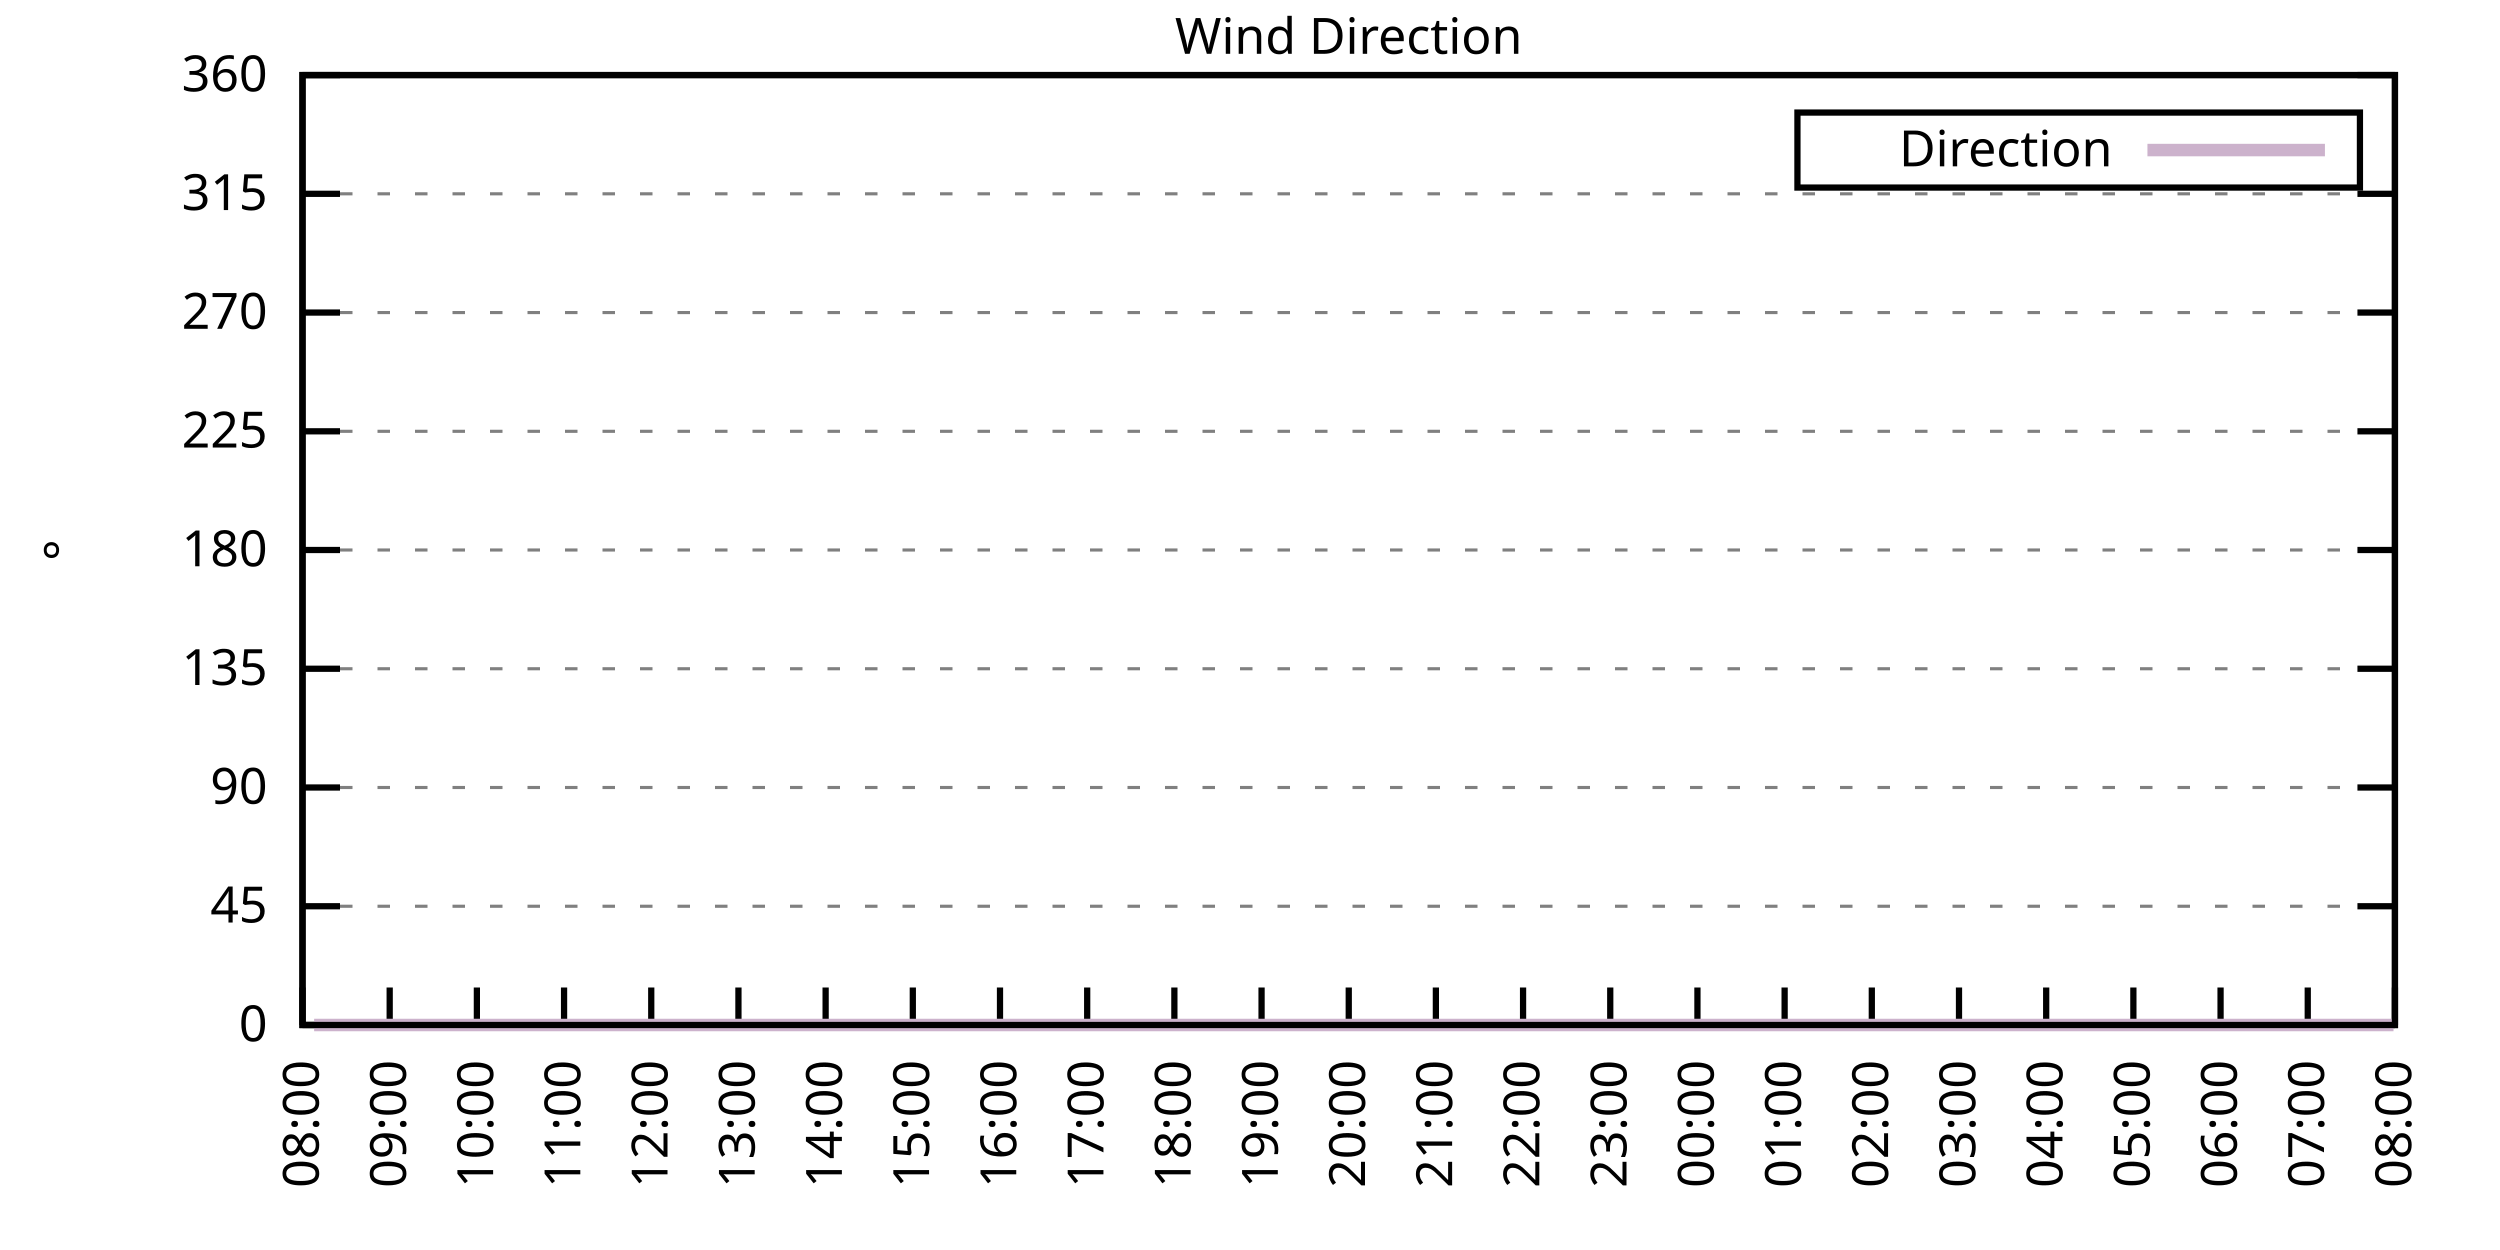
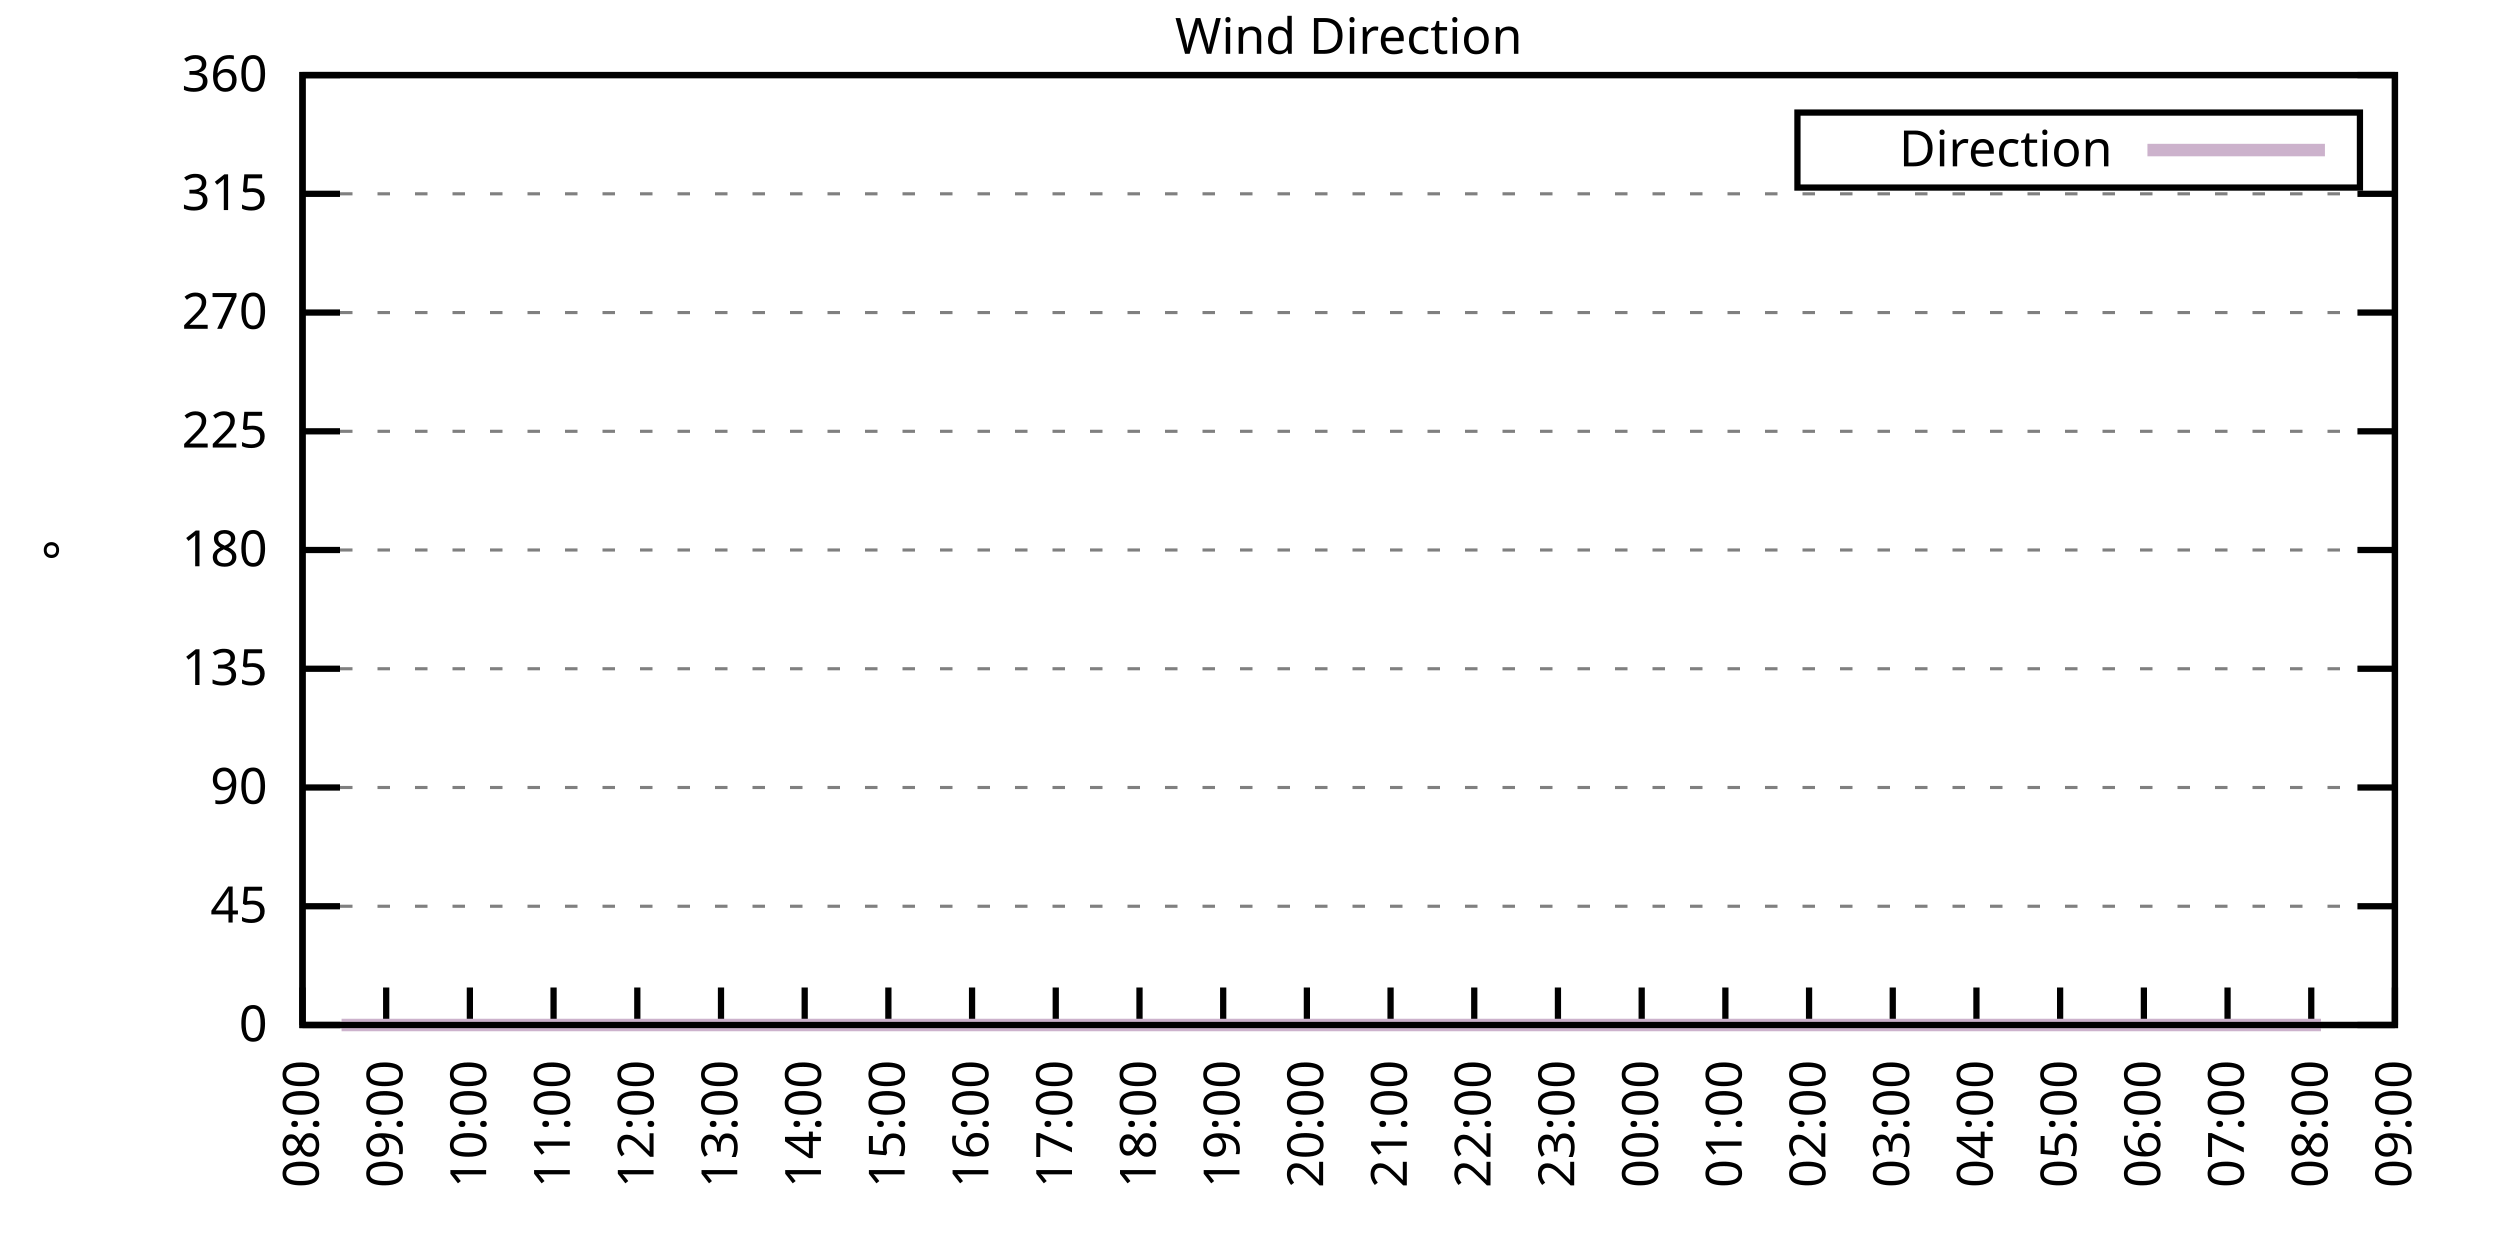
<svg xmlns="http://www.w3.org/2000/svg" xmlns:xlink="http://www.w3.org/1999/xlink" width="400" height="200" viewBox="0 0 400 200">
  <g id="gnuplot_canvas">
    <rect x="0" y="0" width="400" height="200" fill="none" />
    <defs>
      <circle id="gpDot" r="0.5" stroke-width="0.5" stroke="currentColor" />
      <path id="gpPt0" stroke-width="0.333" stroke="currentColor" d="M-1,0 h2 M0,-1 v2" />
      <path id="gpPt1" stroke-width="0.333" stroke="currentColor" d="M-1,-1 L1,1 M1,-1 L-1,1" />
      <path id="gpPt2" stroke-width="0.333" stroke="currentColor" d="M-1,0 L1,0 M0,-1 L0,1 M-1,-1 L1,1 M-1,1 L1,-1" />
      <rect id="gpPt3" stroke-width="0.333" stroke="currentColor" x="-1" y="-1" width="2" height="2" />
      <rect id="gpPt4" stroke-width="0.333" stroke="currentColor" fill="currentColor" x="-1" y="-1" width="2" height="2" />
      <circle id="gpPt5" stroke-width="0.333" stroke="currentColor" cx="0" cy="0" r="1" />
      <use xlink:href="#gpPt5" id="gpPt6" fill="currentColor" stroke="none" />
      <path id="gpPt7" stroke-width="0.333" stroke="currentColor" d="M0,-1.33 L-1.33,0.67 L1.33,0.67 z" />
      <use xlink:href="#gpPt7" id="gpPt8" fill="currentColor" stroke="none" />
      <use xlink:href="#gpPt7" id="gpPt9" stroke="currentColor" transform="rotate(180)" />
      <use xlink:href="#gpPt9" id="gpPt10" fill="currentColor" stroke="none" />
      <use xlink:href="#gpPt3" id="gpPt11" stroke="currentColor" transform="rotate(45)" />
      <use xlink:href="#gpPt11" id="gpPt12" fill="currentColor" stroke="none" />
      <path id="gpPt13" stroke-width="0.333" stroke="currentColor" d="M0,1.330 L1.265,0.411 L0.782,-1.067 L-0.782,-1.076 L-1.265,0.411 z" />
      <use xlink:href="#gpPt13" id="gpPt14" fill="currentColor" stroke="none" />
      <filter id="textbox" filterUnits="objectBoundingBox" x="0" y="0" height="1" width="1">
        <feFlood flood-color="white" flood-opacity="1" result="bgnd" />
        <feComposite in="SourceGraphic" in2="bgnd" operator="atop" />
      </filter>
      <filter id="greybox" filterUnits="objectBoundingBox" x="0" y="0" height="1" width="1">
        <feFlood flood-color="lightgrey" flood-opacity="1" result="grey" />
        <feComposite in="SourceGraphic" in2="grey" operator="atop" />
      </filter>
    </defs>
    <g fill="none" color="white" stroke="currentColor" stroke-width="1.00" stroke-linecap="butt" stroke-linejoin="miter">
</g>
    <g fill="none" color="black" stroke="currentColor" stroke-width="1.00" stroke-linecap="butt" stroke-linejoin="miter">
      <g stroke="none" shape-rendering="crispEdges">
        <polygon fill="rgb(255, 255, 255)" points="48.40,164.00 383.18,164.00 383.18,12.02 48.40,12.02 " />
      </g>
    </g>
    <g fill="none" color="black" stroke="currentColor" stroke-width="1.00" stroke-linecap="butt" stroke-linejoin="miter">
</g>
    <g fill="none" color="black" stroke="black" stroke-width="0.50" stroke-linecap="butt" stroke-linejoin="miter">
</g>
    <g fill="none" color="gray" stroke="currentColor" stroke-width="0.50" stroke-linecap="butt" stroke-linejoin="miter">
      <path stroke="gray" stroke-dasharray="2,4" class="gridline" d="M48.40,164.00 L383.19,164.00  " />
    </g>
    <g fill="none" color="gray" stroke="gray" stroke-width="1.00" stroke-linecap="butt" stroke-linejoin="miter">
</g>
    <g fill="none" color="black" stroke="currentColor" stroke-width="1.00" stroke-linecap="butt" stroke-linejoin="miter">
      <path stroke="black" d="M48.40,164.00 L54.40,164.00 M383.19,164.00 L377.19,164.00  " />
      <g transform="translate(42.80,166.60)" stroke="none" fill="black" font-family="Sans" font-size="8.00" text-anchor="end">
        <text>
          <tspan font-family="Sans"> 0</tspan>
        </text>
      </g>
    </g>
    <g fill="none" color="black" stroke="currentColor" stroke-width="1.00" stroke-linecap="butt" stroke-linejoin="miter">
</g>
    <g fill="none" color="black" stroke="black" stroke-width="0.50" stroke-linecap="butt" stroke-linejoin="miter">
</g>
    <g fill="none" color="gray" stroke="currentColor" stroke-width="0.50" stroke-linecap="butt" stroke-linejoin="miter">
      <path stroke="gray" stroke-dasharray="2,4" class="gridline" d="M48.40,145.00 L383.19,145.00  " />
    </g>
    <g fill="none" color="gray" stroke="gray" stroke-width="1.00" stroke-linecap="butt" stroke-linejoin="miter">
</g>
    <g fill="none" color="black" stroke="currentColor" stroke-width="1.00" stroke-linecap="butt" stroke-linejoin="miter">
      <path stroke="black" d="M48.40,145.00 L54.40,145.00 M383.19,145.00 L377.19,145.00  " />
      <g transform="translate(42.80,147.60)" stroke="none" fill="black" font-family="Sans" font-size="8.00" text-anchor="end">
        <text>
          <tspan font-family="Sans"> 45</tspan>
        </text>
      </g>
    </g>
    <g fill="none" color="black" stroke="currentColor" stroke-width="1.00" stroke-linecap="butt" stroke-linejoin="miter">
</g>
    <g fill="none" color="black" stroke="black" stroke-width="0.50" stroke-linecap="butt" stroke-linejoin="miter">
</g>
    <g fill="none" color="gray" stroke="currentColor" stroke-width="0.50" stroke-linecap="butt" stroke-linejoin="miter">
      <path stroke="gray" stroke-dasharray="2,4" class="gridline" d="M48.40,126.00 L383.19,126.00  " />
    </g>
    <g fill="none" color="gray" stroke="gray" stroke-width="1.00" stroke-linecap="butt" stroke-linejoin="miter">
</g>
    <g fill="none" color="black" stroke="currentColor" stroke-width="1.00" stroke-linecap="butt" stroke-linejoin="miter">
      <path stroke="black" d="M48.40,126.00 L54.40,126.00 M383.19,126.00 L377.19,126.00  " />
      <g transform="translate(42.80,128.60)" stroke="none" fill="black" font-family="Sans" font-size="8.00" text-anchor="end">
        <text>
          <tspan font-family="Sans"> 90</tspan>
        </text>
      </g>
    </g>
    <g fill="none" color="black" stroke="currentColor" stroke-width="1.00" stroke-linecap="butt" stroke-linejoin="miter">
</g>
    <g fill="none" color="black" stroke="black" stroke-width="0.50" stroke-linecap="butt" stroke-linejoin="miter">
</g>
    <g fill="none" color="gray" stroke="currentColor" stroke-width="0.50" stroke-linecap="butt" stroke-linejoin="miter">
      <path stroke="gray" stroke-dasharray="2,4" class="gridline" d="M48.40,107.00 L383.19,107.00  " />
    </g>
    <g fill="none" color="gray" stroke="gray" stroke-width="1.00" stroke-linecap="butt" stroke-linejoin="miter">
</g>
    <g fill="none" color="black" stroke="currentColor" stroke-width="1.00" stroke-linecap="butt" stroke-linejoin="miter">
      <path stroke="black" d="M48.40,107.00 L54.40,107.00 M383.19,107.00 L377.19,107.00  " />
      <g transform="translate(42.80,109.60)" stroke="none" fill="black" font-family="Sans" font-size="8.00" text-anchor="end">
        <text>
          <tspan font-family="Sans"> 135</tspan>
        </text>
      </g>
    </g>
    <g fill="none" color="black" stroke="currentColor" stroke-width="1.00" stroke-linecap="butt" stroke-linejoin="miter">
</g>
    <g fill="none" color="black" stroke="black" stroke-width="0.50" stroke-linecap="butt" stroke-linejoin="miter">
</g>
    <g fill="none" color="gray" stroke="currentColor" stroke-width="0.50" stroke-linecap="butt" stroke-linejoin="miter">
      <path stroke="gray" stroke-dasharray="2,4" class="gridline" d="M48.40,88.00 L383.19,88.00  " />
    </g>
    <g fill="none" color="gray" stroke="gray" stroke-width="1.00" stroke-linecap="butt" stroke-linejoin="miter">
</g>
    <g fill="none" color="black" stroke="currentColor" stroke-width="1.00" stroke-linecap="butt" stroke-linejoin="miter">
      <path stroke="black" d="M48.40,88.00 L54.40,88.00 M383.19,88.00 L377.19,88.00  " />
      <g transform="translate(42.80,90.60)" stroke="none" fill="black" font-family="Sans" font-size="8.00" text-anchor="end">
        <text>
          <tspan font-family="Sans"> 180</tspan>
        </text>
      </g>
    </g>
    <g fill="none" color="black" stroke="currentColor" stroke-width="1.00" stroke-linecap="butt" stroke-linejoin="miter">
</g>
    <g fill="none" color="black" stroke="black" stroke-width="0.50" stroke-linecap="butt" stroke-linejoin="miter">
</g>
    <g fill="none" color="gray" stroke="currentColor" stroke-width="0.50" stroke-linecap="butt" stroke-linejoin="miter">
      <path stroke="gray" stroke-dasharray="2,4" class="gridline" d="M48.40,69.01 L383.19,69.01  " />
    </g>
    <g fill="none" color="gray" stroke="gray" stroke-width="1.00" stroke-linecap="butt" stroke-linejoin="miter">
</g>
    <g fill="none" color="black" stroke="currentColor" stroke-width="1.00" stroke-linecap="butt" stroke-linejoin="miter">
      <path stroke="black" d="M48.40,69.01 L54.40,69.01 M383.19,69.01 L377.19,69.01  " />
      <g transform="translate(42.80,71.61)" stroke="none" fill="black" font-family="Sans" font-size="8.00" text-anchor="end">
        <text>
          <tspan font-family="Sans"> 225</tspan>
        </text>
      </g>
    </g>
    <g fill="none" color="black" stroke="currentColor" stroke-width="1.00" stroke-linecap="butt" stroke-linejoin="miter">
</g>
    <g fill="none" color="black" stroke="black" stroke-width="0.50" stroke-linecap="butt" stroke-linejoin="miter">
</g>
    <g fill="none" color="gray" stroke="currentColor" stroke-width="0.50" stroke-linecap="butt" stroke-linejoin="miter">
      <path stroke="gray" stroke-dasharray="2,4" class="gridline" d="M48.40,50.01 L383.19,50.01  " />
    </g>
    <g fill="none" color="gray" stroke="gray" stroke-width="1.00" stroke-linecap="butt" stroke-linejoin="miter">
</g>
    <g fill="none" color="black" stroke="currentColor" stroke-width="1.00" stroke-linecap="butt" stroke-linejoin="miter">
      <path stroke="black" d="M48.40,50.01 L54.40,50.01 M383.19,50.01 L377.19,50.01  " />
      <g transform="translate(42.80,52.61)" stroke="none" fill="black" font-family="Sans" font-size="8.00" text-anchor="end">
        <text>
          <tspan font-family="Sans"> 270</tspan>
        </text>
      </g>
    </g>
    <g fill="none" color="black" stroke="currentColor" stroke-width="1.00" stroke-linecap="butt" stroke-linejoin="miter">
</g>
    <g fill="none" color="black" stroke="black" stroke-width="0.50" stroke-linecap="butt" stroke-linejoin="miter">
</g>
    <g fill="none" color="gray" stroke="currentColor" stroke-width="0.50" stroke-linecap="butt" stroke-linejoin="miter">
      <path stroke="gray" stroke-dasharray="2,4" class="gridline" d="M48.40,31.01 L383.19,31.01  " />
    </g>
    <g fill="none" color="gray" stroke="gray" stroke-width="1.00" stroke-linecap="butt" stroke-linejoin="miter">
</g>
    <g fill="none" color="black" stroke="currentColor" stroke-width="1.00" stroke-linecap="butt" stroke-linejoin="miter">
      <path stroke="black" d="M48.40,31.01 L54.40,31.01 M383.19,31.01 L377.19,31.01  " />
      <g transform="translate(42.80,33.61)" stroke="none" fill="black" font-family="Sans" font-size="8.00" text-anchor="end">
        <text>
          <tspan font-family="Sans"> 315</tspan>
        </text>
      </g>
    </g>
    <g fill="none" color="black" stroke="currentColor" stroke-width="1.00" stroke-linecap="butt" stroke-linejoin="miter">
</g>
    <g fill="none" color="black" stroke="black" stroke-width="0.50" stroke-linecap="butt" stroke-linejoin="miter">
</g>
    <g fill="none" color="gray" stroke="currentColor" stroke-width="0.50" stroke-linecap="butt" stroke-linejoin="miter">
      <path stroke="gray" stroke-dasharray="2,4" class="gridline" d="M48.40,12.01 L383.19,12.01  " />
    </g>
    <g fill="none" color="gray" stroke="gray" stroke-width="1.00" stroke-linecap="butt" stroke-linejoin="miter">
</g>
    <g fill="none" color="black" stroke="currentColor" stroke-width="1.00" stroke-linecap="butt" stroke-linejoin="miter">
      <path stroke="black" d="M48.40,12.01 L54.40,12.01 M383.19,12.01 L377.19,12.01  " />
      <g transform="translate(42.80,14.61)" stroke="none" fill="black" font-family="Sans" font-size="8.00" text-anchor="end">
        <text>
          <tspan font-family="Sans"> 360</tspan>
        </text>
      </g>
    </g>
    <g fill="none" color="black" stroke="currentColor" stroke-width="1.00" stroke-linecap="butt" stroke-linejoin="miter">
      <path stroke="black" d="M48.40,164.00 L48.40,158.00  " />
      <g transform="translate(51.00,169.60) rotate(270.00)" stroke="none" fill="black" font-family="Sans" font-size="8.00" text-anchor="end">
        <text>
          <tspan font-family="Sans">08:00</tspan>
        </text>
      </g>
    </g>
    <g fill="none" color="black" stroke="currentColor" stroke-width="1.00" stroke-linecap="butt" stroke-linejoin="miter">
-       <path stroke="black" d="M62.35,164.00 L62.35,158.00  " />
-       <g transform="translate(64.95,169.60) rotate(270.00)" stroke="none" fill="black" font-family="Sans" font-size="8.00" text-anchor="end">
+       <path stroke="black" d="M61.79,164.00 L61.79,158.00  " />
+       <g transform="translate(64.39,169.60) rotate(270.00)" stroke="none" fill="black" font-family="Sans" font-size="8.00" text-anchor="end">
        <text>
          <tspan font-family="Sans">09:00</tspan>
        </text>
      </g>
    </g>
    <g fill="none" color="black" stroke="currentColor" stroke-width="1.00" stroke-linecap="butt" stroke-linejoin="miter">
-       <path stroke="black" d="M76.30,164.00 L76.30,158.00  " />
-       <g transform="translate(78.90,169.60) rotate(270.00)" stroke="none" fill="black" font-family="Sans" font-size="8.00" text-anchor="end">
+       <path stroke="black" d="M75.18,164.00 L75.18,158.00  " />
+       <g transform="translate(77.78,169.60) rotate(270.00)" stroke="none" fill="black" font-family="Sans" font-size="8.00" text-anchor="end">
        <text>
          <tspan font-family="Sans">10:00</tspan>
        </text>
      </g>
    </g>
    <g fill="none" color="black" stroke="currentColor" stroke-width="1.00" stroke-linecap="butt" stroke-linejoin="miter">
-       <path stroke="black" d="M90.25,164.00 L90.25,158.00  " />
-       <g transform="translate(92.85,169.60) rotate(270.00)" stroke="none" fill="black" font-family="Sans" font-size="8.00" text-anchor="end">
+       <path stroke="black" d="M88.57,164.00 L88.57,158.00  " />
+       <g transform="translate(91.17,169.60) rotate(270.00)" stroke="none" fill="black" font-family="Sans" font-size="8.00" text-anchor="end">
        <text>
          <tspan font-family="Sans">11:00</tspan>
        </text>
      </g>
    </g>
    <g fill="none" color="black" stroke="currentColor" stroke-width="1.00" stroke-linecap="butt" stroke-linejoin="miter">
-       <path stroke="black" d="M104.20,164.00 L104.20,158.00  " />
-       <g transform="translate(106.80,169.60) rotate(270.00)" stroke="none" fill="black" font-family="Sans" font-size="8.00" text-anchor="end">
+       <path stroke="black" d="M101.97,164.00 L101.97,158.00  " />
+       <g transform="translate(104.57,169.60) rotate(270.00)" stroke="none" fill="black" font-family="Sans" font-size="8.00" text-anchor="end">
        <text>
          <tspan font-family="Sans">12:00</tspan>
        </text>
      </g>
    </g>
    <g fill="none" color="black" stroke="currentColor" stroke-width="1.00" stroke-linecap="butt" stroke-linejoin="miter">
-       <path stroke="black" d="M118.15,164.00 L118.15,158.00  " />
-       <g transform="translate(120.75,169.60) rotate(270.00)" stroke="none" fill="black" font-family="Sans" font-size="8.00" text-anchor="end">
+       <path stroke="black" d="M115.36,164.00 L115.36,158.00  " />
+       <g transform="translate(117.96,169.60) rotate(270.00)" stroke="none" fill="black" font-family="Sans" font-size="8.00" text-anchor="end">
        <text>
          <tspan font-family="Sans">13:00</tspan>
        </text>
      </g>
    </g>
    <g fill="none" color="black" stroke="currentColor" stroke-width="1.00" stroke-linecap="butt" stroke-linejoin="miter">
-       <path stroke="black" d="M132.10,164.00 L132.10,158.00  " />
-       <g transform="translate(134.70,169.60) rotate(270.00)" stroke="none" fill="black" font-family="Sans" font-size="8.00" text-anchor="end">
+       <path stroke="black" d="M128.75,164.00 L128.75,158.00  " />
+       <g transform="translate(131.35,169.60) rotate(270.00)" stroke="none" fill="black" font-family="Sans" font-size="8.00" text-anchor="end">
        <text>
          <tspan font-family="Sans">14:00</tspan>
        </text>
      </g>
    </g>
    <g fill="none" color="black" stroke="currentColor" stroke-width="1.00" stroke-linecap="butt" stroke-linejoin="miter">
-       <path stroke="black" d="M146.05,164.00 L146.05,158.00  " />
-       <g transform="translate(148.65,169.60) rotate(270.00)" stroke="none" fill="black" font-family="Sans" font-size="8.00" text-anchor="end">
+       <path stroke="black" d="M142.14,164.00 L142.14,158.00  " />
+       <g transform="translate(144.74,169.60) rotate(270.00)" stroke="none" fill="black" font-family="Sans" font-size="8.00" text-anchor="end">
        <text>
          <tspan font-family="Sans">15:00</tspan>
        </text>
      </g>
    </g>
    <g fill="none" color="black" stroke="currentColor" stroke-width="1.00" stroke-linecap="butt" stroke-linejoin="miter">
-       <path stroke="black" d="M160.00,164.00 L160.00,158.00  " />
-       <g transform="translate(162.60,169.60) rotate(270.00)" stroke="none" fill="black" font-family="Sans" font-size="8.00" text-anchor="end">
+       <path stroke="black" d="M155.53,164.00 L155.53,158.00  " />
+       <g transform="translate(158.13,169.60) rotate(270.00)" stroke="none" fill="black" font-family="Sans" font-size="8.00" text-anchor="end">
        <text>
          <tspan font-family="Sans">16:00</tspan>
        </text>
      </g>
    </g>
    <g fill="none" color="black" stroke="currentColor" stroke-width="1.00" stroke-linecap="butt" stroke-linejoin="miter">
-       <path stroke="black" d="M173.95,164.00 L173.95,158.00  " />
-       <g transform="translate(176.55,169.60) rotate(270.00)" stroke="none" fill="black" font-family="Sans" font-size="8.00" text-anchor="end">
+       <path stroke="black" d="M168.92,164.00 L168.92,158.00  " />
+       <g transform="translate(171.52,169.60) rotate(270.00)" stroke="none" fill="black" font-family="Sans" font-size="8.00" text-anchor="end">
        <text>
          <tspan font-family="Sans">17:00</tspan>
        </text>
      </g>
    </g>
    <g fill="none" color="black" stroke="currentColor" stroke-width="1.00" stroke-linecap="butt" stroke-linejoin="miter">
-       <path stroke="black" d="M187.90,164.00 L187.90,158.00  " />
-       <g transform="translate(190.50,169.60) rotate(270.00)" stroke="none" fill="black" font-family="Sans" font-size="8.00" text-anchor="end">
+       <path stroke="black" d="M182.32,164.00 L182.32,158.00  " />
+       <g transform="translate(184.92,169.60) rotate(270.00)" stroke="none" fill="black" font-family="Sans" font-size="8.00" text-anchor="end">
        <text>
          <tspan font-family="Sans">18:00</tspan>
        </text>
      </g>
    </g>
    <g fill="none" color="black" stroke="currentColor" stroke-width="1.00" stroke-linecap="butt" stroke-linejoin="miter">
-       <path stroke="black" d="M201.85,164.00 L201.85,158.00  " />
-       <g transform="translate(204.45,169.60) rotate(270.00)" stroke="none" fill="black" font-family="Sans" font-size="8.00" text-anchor="end">
+       <path stroke="black" d="M195.71,164.00 L195.71,158.00  " />
+       <g transform="translate(198.31,169.60) rotate(270.00)" stroke="none" fill="black" font-family="Sans" font-size="8.00" text-anchor="end">
        <text>
          <tspan font-family="Sans">19:00</tspan>
        </text>
      </g>
    </g>
    <g fill="none" color="black" stroke="currentColor" stroke-width="1.00" stroke-linecap="butt" stroke-linejoin="miter">
-       <path stroke="black" d="M215.80,164.00 L215.80,158.00  " />
-       <g transform="translate(218.40,169.60) rotate(270.00)" stroke="none" fill="black" font-family="Sans" font-size="8.00" text-anchor="end">
+       <path stroke="black" d="M209.10,164.00 L209.10,158.00  " />
+       <g transform="translate(211.70,169.60) rotate(270.00)" stroke="none" fill="black" font-family="Sans" font-size="8.00" text-anchor="end">
        <text>
          <tspan font-family="Sans">20:00</tspan>
        </text>
      </g>
    </g>
    <g fill="none" color="black" stroke="currentColor" stroke-width="1.00" stroke-linecap="butt" stroke-linejoin="miter">
-       <path stroke="black" d="M229.74,164.00 L229.74,158.00  " />
-       <g transform="translate(232.34,169.60) rotate(270.00)" stroke="none" fill="black" font-family="Sans" font-size="8.00" text-anchor="end">
+       <path stroke="black" d="M222.49,164.00 L222.49,158.00  " />
+       <g transform="translate(225.09,169.60) rotate(270.00)" stroke="none" fill="black" font-family="Sans" font-size="8.00" text-anchor="end">
        <text>
          <tspan font-family="Sans">21:00</tspan>
        </text>
      </g>
    </g>
    <g fill="none" color="black" stroke="currentColor" stroke-width="1.00" stroke-linecap="butt" stroke-linejoin="miter">
-       <path stroke="black" d="M243.69,164.00 L243.69,158.00  " />
-       <g transform="translate(246.29,169.60) rotate(270.00)" stroke="none" fill="black" font-family="Sans" font-size="8.00" text-anchor="end">
+       <path stroke="black" d="M235.88,164.00 L235.88,158.00  " />
+       <g transform="translate(238.48,169.60) rotate(270.00)" stroke="none" fill="black" font-family="Sans" font-size="8.00" text-anchor="end">
        <text>
          <tspan font-family="Sans">22:00</tspan>
        </text>
      </g>
    </g>
    <g fill="none" color="black" stroke="currentColor" stroke-width="1.00" stroke-linecap="butt" stroke-linejoin="miter">
-       <path stroke="black" d="M257.64,164.00 L257.64,158.00  " />
-       <g transform="translate(260.24,169.60) rotate(270.00)" stroke="none" fill="black" font-family="Sans" font-size="8.00" text-anchor="end">
+       <path stroke="black" d="M249.27,164.00 L249.27,158.00  " />
+       <g transform="translate(251.87,169.60) rotate(270.00)" stroke="none" fill="black" font-family="Sans" font-size="8.00" text-anchor="end">
        <text>
          <tspan font-family="Sans">23:00</tspan>
        </text>
      </g>
    </g>
    <g fill="none" color="black" stroke="currentColor" stroke-width="1.00" stroke-linecap="butt" stroke-linejoin="miter">
-       <path stroke="black" d="M271.59,164.00 L271.59,158.00  " />
-       <g transform="translate(274.19,169.60) rotate(270.00)" stroke="none" fill="black" font-family="Sans" font-size="8.00" text-anchor="end">
+       <path stroke="black" d="M262.67,164.00 L262.67,158.00  " />
+       <g transform="translate(265.27,169.60) rotate(270.00)" stroke="none" fill="black" font-family="Sans" font-size="8.00" text-anchor="end">
        <text>
          <tspan font-family="Sans">00:00</tspan>
        </text>
      </g>
    </g>
    <g fill="none" color="black" stroke="currentColor" stroke-width="1.00" stroke-linecap="butt" stroke-linejoin="miter">
-       <path stroke="black" d="M285.54,164.00 L285.54,158.00  " />
-       <g transform="translate(288.14,169.60) rotate(270.00)" stroke="none" fill="black" font-family="Sans" font-size="8.00" text-anchor="end">
+       <path stroke="black" d="M276.06,164.00 L276.06,158.00  " />
+       <g transform="translate(278.66,169.60) rotate(270.00)" stroke="none" fill="black" font-family="Sans" font-size="8.00" text-anchor="end">
        <text>
          <tspan font-family="Sans">01:00</tspan>
        </text>
      </g>
    </g>
    <g fill="none" color="black" stroke="currentColor" stroke-width="1.00" stroke-linecap="butt" stroke-linejoin="miter">
-       <path stroke="black" d="M299.49,164.00 L299.49,158.00  " />
-       <g transform="translate(302.09,169.60) rotate(270.00)" stroke="none" fill="black" font-family="Sans" font-size="8.00" text-anchor="end">
+       <path stroke="black" d="M289.45,164.00 L289.45,158.00  " />
+       <g transform="translate(292.05,169.60) rotate(270.00)" stroke="none" fill="black" font-family="Sans" font-size="8.00" text-anchor="end">
        <text>
          <tspan font-family="Sans">02:00</tspan>
        </text>
      </g>
    </g>
    <g fill="none" color="black" stroke="currentColor" stroke-width="1.00" stroke-linecap="butt" stroke-linejoin="miter">
-       <path stroke="black" d="M313.44,164.00 L313.44,158.00  " />
-       <g transform="translate(316.04,169.60) rotate(270.00)" stroke="none" fill="black" font-family="Sans" font-size="8.00" text-anchor="end">
+       <path stroke="black" d="M302.84,164.00 L302.84,158.00  " />
+       <g transform="translate(305.44,169.60) rotate(270.00)" stroke="none" fill="black" font-family="Sans" font-size="8.00" text-anchor="end">
        <text>
          <tspan font-family="Sans">03:00</tspan>
        </text>
      </g>
    </g>
    <g fill="none" color="black" stroke="currentColor" stroke-width="1.00" stroke-linecap="butt" stroke-linejoin="miter">
-       <path stroke="black" d="M327.39,164.00 L327.39,158.00  " />
-       <g transform="translate(329.99,169.60) rotate(270.00)" stroke="none" fill="black" font-family="Sans" font-size="8.00" text-anchor="end">
+       <path stroke="black" d="M316.23,164.00 L316.23,158.00  " />
+       <g transform="translate(318.83,169.60) rotate(270.00)" stroke="none" fill="black" font-family="Sans" font-size="8.00" text-anchor="end">
        <text>
          <tspan font-family="Sans">04:00</tspan>
        </text>
      </g>
    </g>
    <g fill="none" color="black" stroke="currentColor" stroke-width="1.00" stroke-linecap="butt" stroke-linejoin="miter">
-       <path stroke="black" d="M341.34,164.00 L341.34,158.00  " />
-       <g transform="translate(343.94,169.60) rotate(270.00)" stroke="none" fill="black" font-family="Sans" font-size="8.00" text-anchor="end">
+       <path stroke="black" d="M329.62,164.00 L329.62,158.00  " />
+       <g transform="translate(332.22,169.60) rotate(270.00)" stroke="none" fill="black" font-family="Sans" font-size="8.00" text-anchor="end">
        <text>
          <tspan font-family="Sans">05:00</tspan>
        </text>
      </g>
    </g>
    <g fill="none" color="black" stroke="currentColor" stroke-width="1.00" stroke-linecap="butt" stroke-linejoin="miter">
-       <path stroke="black" d="M355.29,164.00 L355.29,158.00  " />
-       <g transform="translate(357.89,169.60) rotate(270.00)" stroke="none" fill="black" font-family="Sans" font-size="8.00" text-anchor="end">
+       <path stroke="black" d="M343.02,164.00 L343.02,158.00  " />
+       <g transform="translate(345.62,169.60) rotate(270.00)" stroke="none" fill="black" font-family="Sans" font-size="8.00" text-anchor="end">
        <text>
          <tspan font-family="Sans">06:00</tspan>
        </text>
      </g>
    </g>
    <g fill="none" color="black" stroke="currentColor" stroke-width="1.00" stroke-linecap="butt" stroke-linejoin="miter">
-       <path stroke="black" d="M369.24,164.00 L369.24,158.00  " />
-       <g transform="translate(371.84,169.60) rotate(270.00)" stroke="none" fill="black" font-family="Sans" font-size="8.00" text-anchor="end">
+       <path stroke="black" d="M356.41,164.00 L356.41,158.00  " />
+       <g transform="translate(359.01,169.60) rotate(270.00)" stroke="none" fill="black" font-family="Sans" font-size="8.00" text-anchor="end">
        <text>
          <tspan font-family="Sans">07:00</tspan>
+         </text>
+       </g>
+     </g>
+     <g fill="none" color="black" stroke="currentColor" stroke-width="1.00" stroke-linecap="butt" stroke-linejoin="miter">
+       <path stroke="black" d="M369.80,164.00 L369.80,158.00  " />
+       <g transform="translate(372.40,169.60) rotate(270.00)" stroke="none" fill="black" font-family="Sans" font-size="8.00" text-anchor="end">
+         <text>
+           <tspan font-family="Sans">08:00</tspan>
        </text>
      </g>
    </g>
    <g fill="none" color="black" stroke="currentColor" stroke-width="1.00" stroke-linecap="butt" stroke-linejoin="miter">
      <path stroke="black" d="M383.19,164.00 L383.19,158.00  " />
      <g transform="translate(385.79,169.60) rotate(270.00)" stroke="none" fill="black" font-family="Sans" font-size="8.00" text-anchor="end">
        <text>
-           <tspan font-family="Sans">08:00</tspan>
+           <tspan font-family="Sans">09:00</tspan>
        </text>
      </g>
    </g>
    <g fill="none" color="black" stroke="currentColor" stroke-width="1.00" stroke-linecap="butt" stroke-linejoin="miter">
</g>
    <g fill="none" color="black" stroke="currentColor" stroke-width="1.00" stroke-linecap="butt" stroke-linejoin="miter">
      <path stroke="black" d="M48.40,12.01 L48.40,164.00 L383.19,164.00 L383.19,12.01 L48.40,12.01 Z  " />
    </g>
    <g fill="none" color="black" stroke="currentColor" stroke-width="1.00" stroke-linecap="butt" stroke-linejoin="miter">
</g>
    <g fill="none" color="black" stroke="currentColor" stroke-width="1.00" stroke-linecap="butt" stroke-linejoin="miter">
      <path stroke="black" d="M287.59,30.01 L287.59,18.01 L377.59,18.01 L377.59,30.01 L287.59,30.01 Z  " />
    </g>
    <g id="Wind_direction_plot_1">
      <g fill="none" color="white" stroke="black" stroke-width="2.00" stroke-linecap="butt" stroke-linejoin="miter">
</g>
      <g fill="none" color="black" stroke="currentColor" stroke-width="2.00" stroke-linecap="butt" stroke-linejoin="miter">
        <g transform="translate(337.99,26.61)" stroke="none" fill="black" font-family="Sans" font-size="8.00" text-anchor="end">
          <text>
            <tspan font-family="Sans">Direction</tspan>
          </text>
        </g>
      </g>
      <g fill="none" color="black" stroke="currentColor" stroke-width="2.00" stroke-linecap="butt" stroke-linejoin="miter">
-         <path stroke="rgb(204, 178, 204)" d="M343.59,24.01 L371.99,24.01 M50.26,164.00 L54.91,164.00 L57.23,164.00 L59.79,164.00 L61.88,164.00 L64.44,164.00   L66.53,164.00 L69.09,164.00 L71.18,164.00 L73.51,164.00 L76.07,164.00 L78.16,164.00 L80.72,164.00 L82.58,164.00   L85.37,164.00 L87.23,164.00 L90.02,164.00 L92.11,164.00 L94.67,164.00 L96.99,164.00 L99.08,164.00 L101.41,164.00   L103.50,164.00 L106.06,164.00 L108.62,164.00 L110.94,164.00 L113.03,164.00 L115.59,164.00 L117.92,164.00 L120.01,164.00   L122.57,164.00 L124.66,164.00 L126.98,164.00 L129.54,164.00 L131.63,164.00 L134.19,164.00 L136.51,164.00 L138.61,164.00   L141.16,164.00 L143.49,164.00 L145.35,164.00 L148.14,164.00 L150.00,164.00 L152.32,164.00 L154.88,164.00 L157.21,164.00   L159.76,164.00 L162.09,164.00 L164.18,164.00 L166.51,164.00 L169.06,164.00 L171.16,164.00 L173.25,164.00 L176.04,164.00   L177.90,164.00 L180.69,164.00 L182.78,164.00 L185.34,164.00 L187.66,164.00 L189.76,164.00 L192.08,164.00 L194.64,164.00   L196.73,164.00 L199.29,164.00 L201.38,164.00 L203.94,164.00 L205.80,164.00 L208.36,164.00 L210.91,164.00 L212.77,164.00   L215.56,164.00 L217.65,164.00 L219.75,164.00 L222.54,164.00 L224.40,164.00 L227.19,164.00 L229.28,164.00 L231.37,164.00   L234.16,164.00 L236.02,164.00 L238.81,164.00 L240.90,164.00 L243.00,164.00 L245.79,164.00 L248.11,164.00 L249.97,164.00   L252.76,164.00 L254.85,164.00 L256.95,164.00 L259.27,164.00 L262.06,164.00 L264.15,164.00 L266.48,164.00 L269.04,164.00   L271.36,164.00 L273.22,164.00 L275.55,164.00 L278.10,164.00 L280.20,164.00 L282.75,164.00 L285.31,164.00 L287.17,164.00   L289.96,164.00 L292.29,164.00 L294.15,164.00 L296.47,164.00 L298.80,164.00 L301.12,164.00 L303.91,164.00 L306.23,164.00   L308.33,164.00 L310.65,164.00 L313.21,164.00 L315.30,164.00 L317.39,164.00 L319.72,164.00 L322.04,164.00 L324.37,164.00   L326.69,164.00 L329.48,164.00 L331.34,164.00 L333.67,164.00 L336.23,164.00 L338.78,164.00 L340.88,164.00 L343.43,164.00   L345.29,164.00 L347.62,164.00 L350.18,164.00 L352.73,164.00 L354.59,164.00 L357.15,164.00 L359.71,164.00 L361.57,164.00   L364.36,164.00 L366.45,164.00 L369.01,164.00 L371.10,164.00 L373.43,164.00 L375.98,164.00 L378.08,164.00 L380.63,164.00   L382.96,164.00  " />
+         <path stroke="rgb(204, 178, 204)" d="M343.59,24.01 L371.99,24.01 M54.65,164.00 L56.88,164.00 L59.34,164.00 L61.35,164.00 L63.80,164.00 L65.81,164.00   L68.26,164.00 L70.27,164.00 L72.50,164.00 L74.96,164.00 L76.97,164.00 L79.42,164.00 L81.21,164.00 L83.89,164.00   L85.67,164.00 L88.35,164.00 L90.36,164.00 L92.82,164.00 L95.05,164.00 L97.06,164.00 L99.29,164.00 L101.30,164.00   L103.75,164.00 L106.21,164.00 L108.44,164.00 L110.45,164.00 L112.90,164.00 L115.13,164.00 L117.14,164.00 L119.60,164.00   L121.61,164.00 L123.84,164.00 L126.29,164.00 L128.30,164.00 L130.76,164.00 L132.99,164.00 L135.00,164.00 L137.45,164.00   L139.69,164.00 L141.47,164.00 L144.15,164.00 L145.94,164.00 L148.17,164.00 L150.62,164.00 L152.85,164.00 L155.31,164.00   L157.54,164.00 L159.55,164.00 L161.78,164.00 L164.24,164.00 L166.25,164.00 L168.25,164.00 L170.93,164.00 L172.72,164.00   L175.40,164.00 L177.41,164.00 L179.86,164.00 L182.09,164.00 L184.10,164.00 L186.33,164.00 L188.79,164.00 L190.80,164.00   L193.25,164.00 L195.26,164.00 L197.72,164.00 L199.50,164.00 L201.96,164.00 L204.41,164.00 L206.20,164.00 L208.88,164.00   L210.88,164.00 L212.89,164.00 L215.57,164.00 L217.36,164.00 L220.04,164.00 L222.04,164.00 L224.05,164.00 L226.73,164.00   L228.52,164.00 L231.20,164.00 L233.20,164.00 L235.21,164.00 L237.89,164.00 L240.12,164.00 L241.91,164.00 L244.59,164.00   L246.60,164.00 L248.60,164.00 L250.84,164.00 L253.51,164.00 L255.52,164.00 L257.76,164.00 L260.21,164.00 L262.44,164.00   L264.23,164.00 L266.46,164.00 L268.92,164.00 L270.92,164.00 L273.38,164.00 L275.83,164.00 L277.62,164.00 L280.30,164.00   L282.53,164.00 L284.32,164.00 L286.55,164.00 L288.78,164.00 L291.01,164.00 L293.69,164.00 L295.92,164.00 L297.93,164.00   L300.16,164.00 L302.62,164.00 L304.63,164.00 L306.63,164.00 L308.87,164.00 L311.10,164.00 L313.33,164.00 L315.56,164.00   L318.24,164.00 L320.03,164.00 L322.26,164.00 L324.71,164.00 L327.17,164.00 L329.18,164.00 L331.63,164.00 L333.42,164.00   L335.65,164.00 L338.10,164.00 L340.56,164.00 L342.35,164.00 L344.80,164.00 L347.26,164.00 L349.04,164.00 L351.72,164.00   L353.73,164.00 L356.18,164.00 L358.19,164.00 L360.42,164.00 L362.88,164.00 L364.89,164.00 L367.34,164.00 L369.58,164.00   L371.36,164.00  " />
      </g>
    </g>
    <g fill="none" color="black" stroke="currentColor" stroke-width="2.00" stroke-linecap="butt" stroke-linejoin="miter">
</g>
    <g fill="none" color="black" stroke="black" stroke-width="1.00" stroke-linecap="butt" stroke-linejoin="miter">
</g>
    <g fill="none" color="black" stroke="currentColor" stroke-width="1.00" stroke-linecap="butt" stroke-linejoin="miter">
      <path stroke="black" d="M48.40,12.01 L48.40,164.00 L383.19,164.00 L383.19,12.01 L48.40,12.01 Z  " />
      <g transform="translate(12.80,88.01) rotate(270.00)" stroke="none" fill="black" font-family="Sans" font-size="8.00" text-anchor="middle">
        <text>
          <tspan font-family="Sans">°</tspan>
        </text>
      </g>
    </g>
    <g fill="none" color="black" stroke="currentColor" stroke-width="1.00" stroke-linecap="butt" stroke-linejoin="miter">
</g>
    <g fill="none" color="black" stroke="currentColor" stroke-width="1.00" stroke-linecap="butt" stroke-linejoin="miter">
      <g transform="translate(215.79,8.61)" stroke="none" fill="black" font-family="Sans" font-size="8.00" text-anchor="middle">
        <text>
          <tspan font-family="Sans">Wind Direction</tspan>
        </text>
      </g>
    </g>
    <g fill="none" color="black" stroke="currentColor" stroke-width="1.00" stroke-linecap="butt" stroke-linejoin="miter">
</g>
  </g>
</svg>
